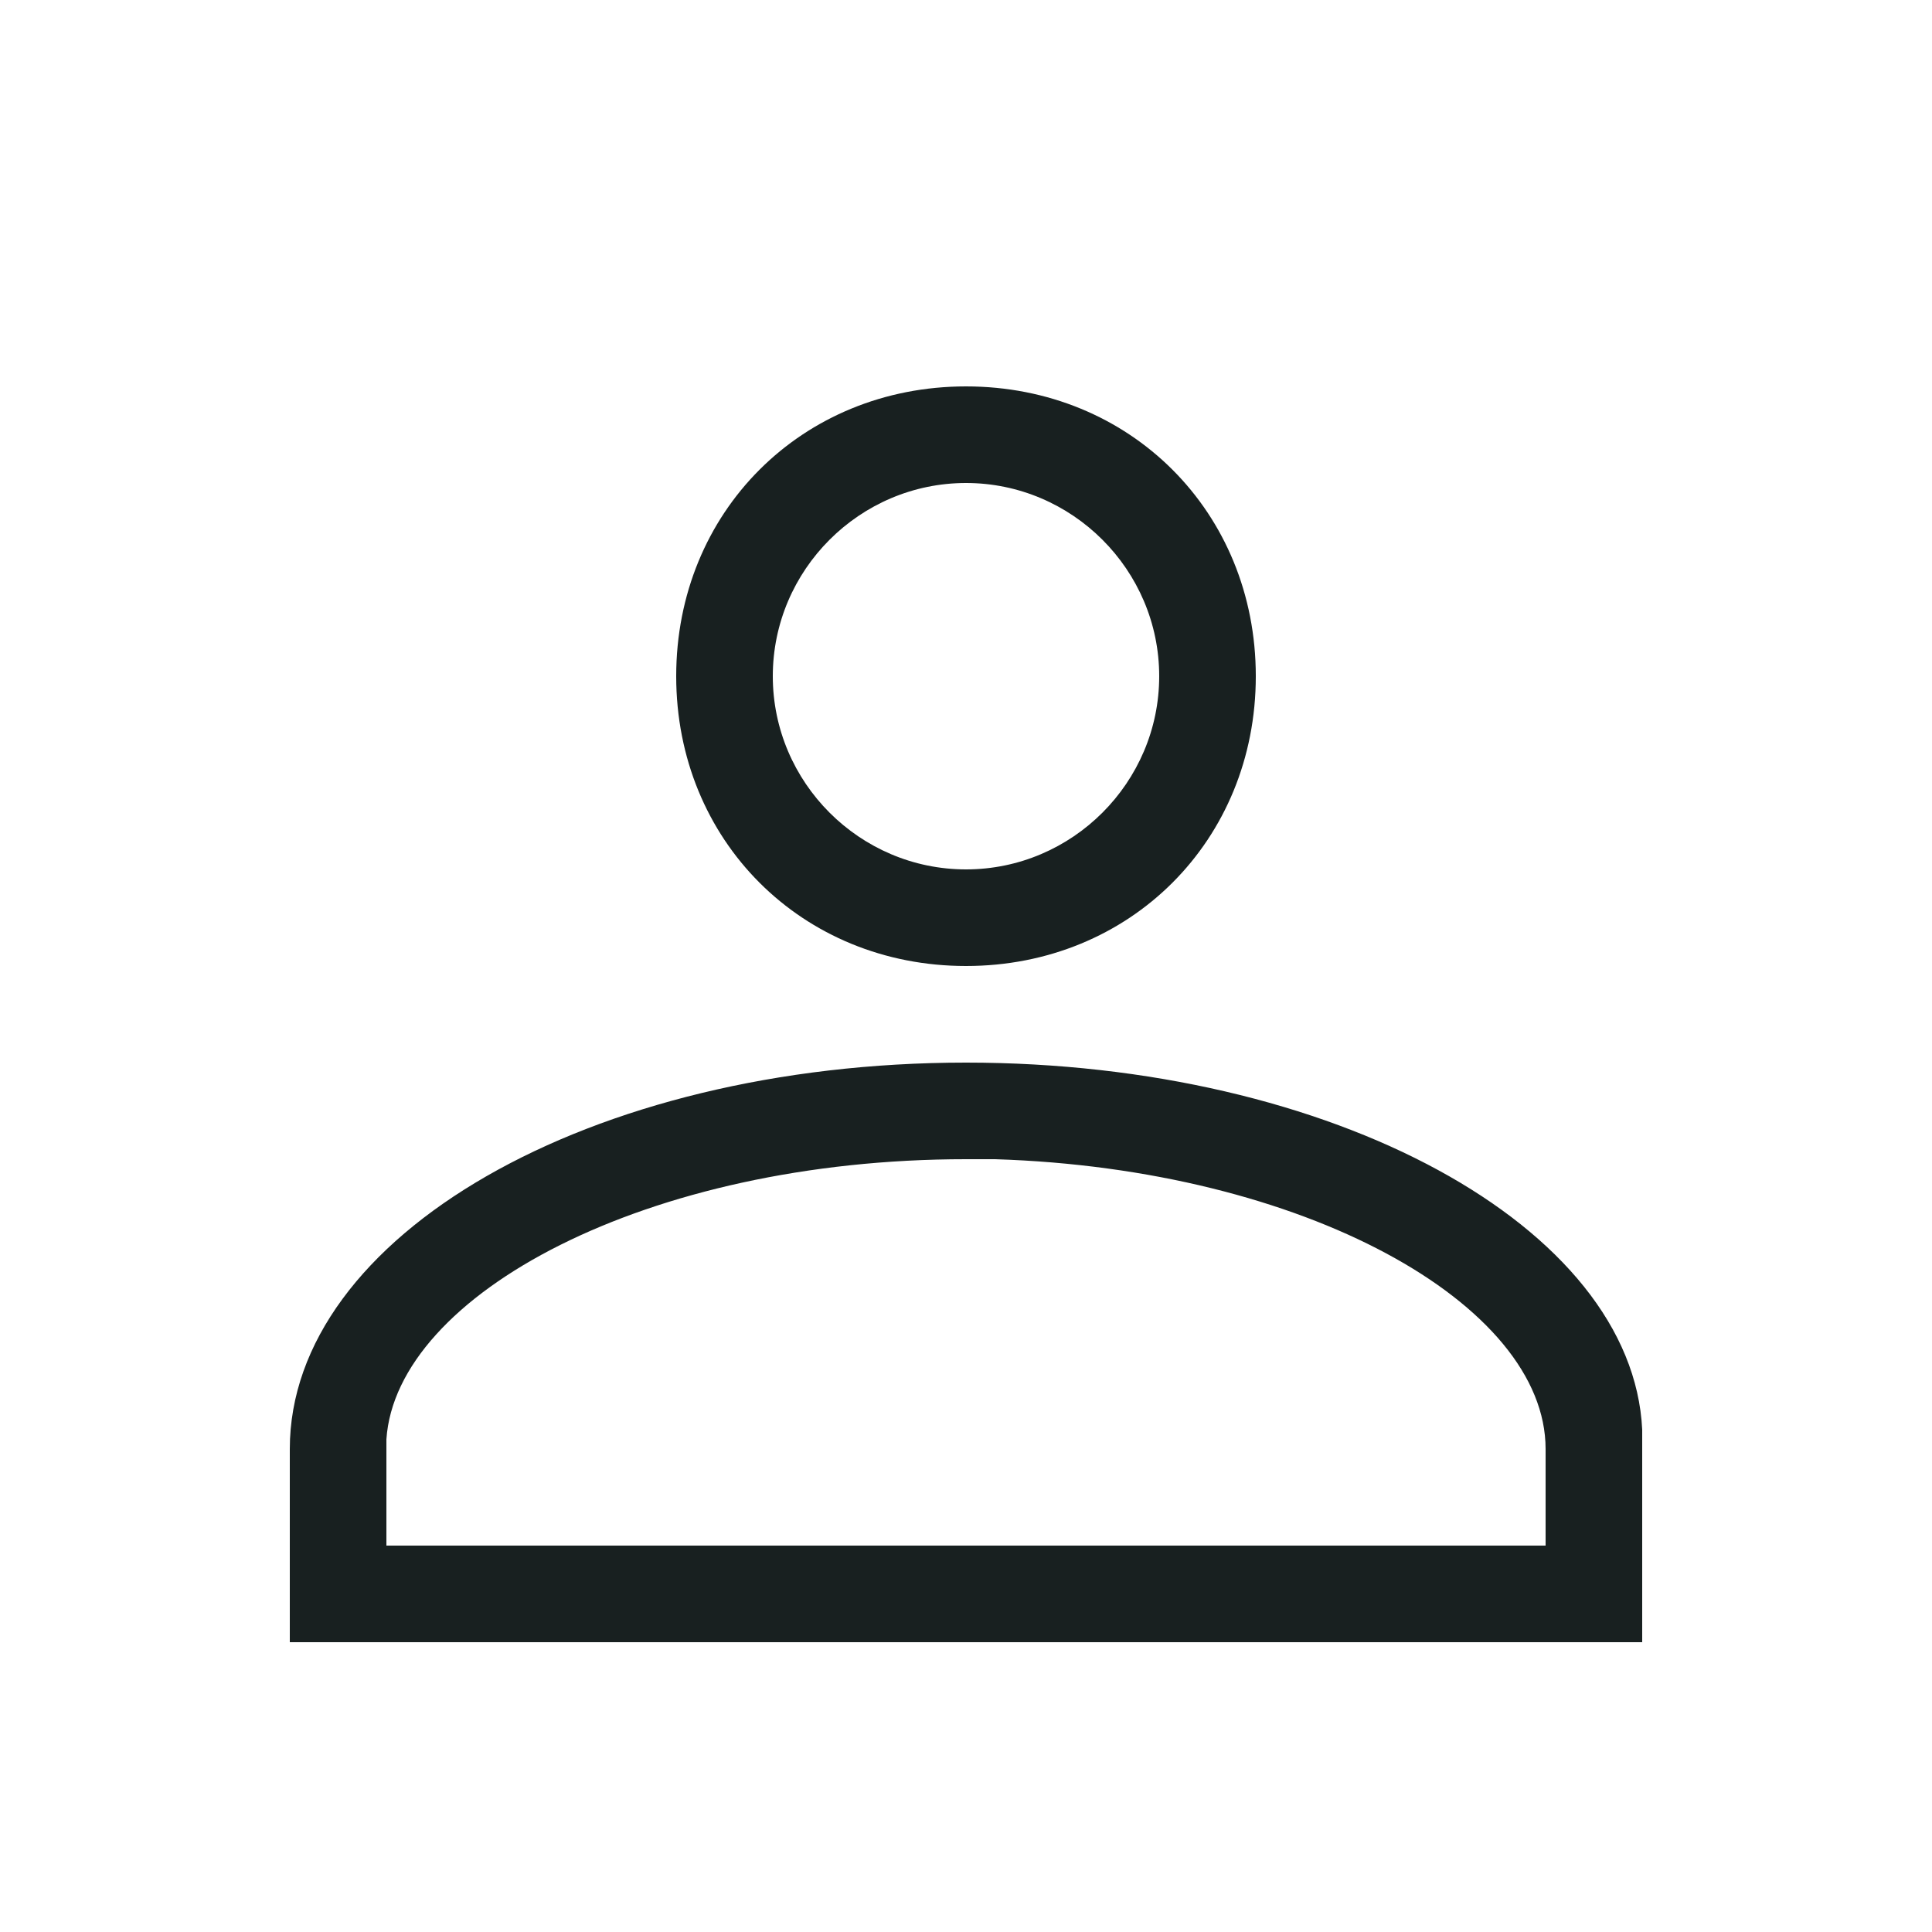
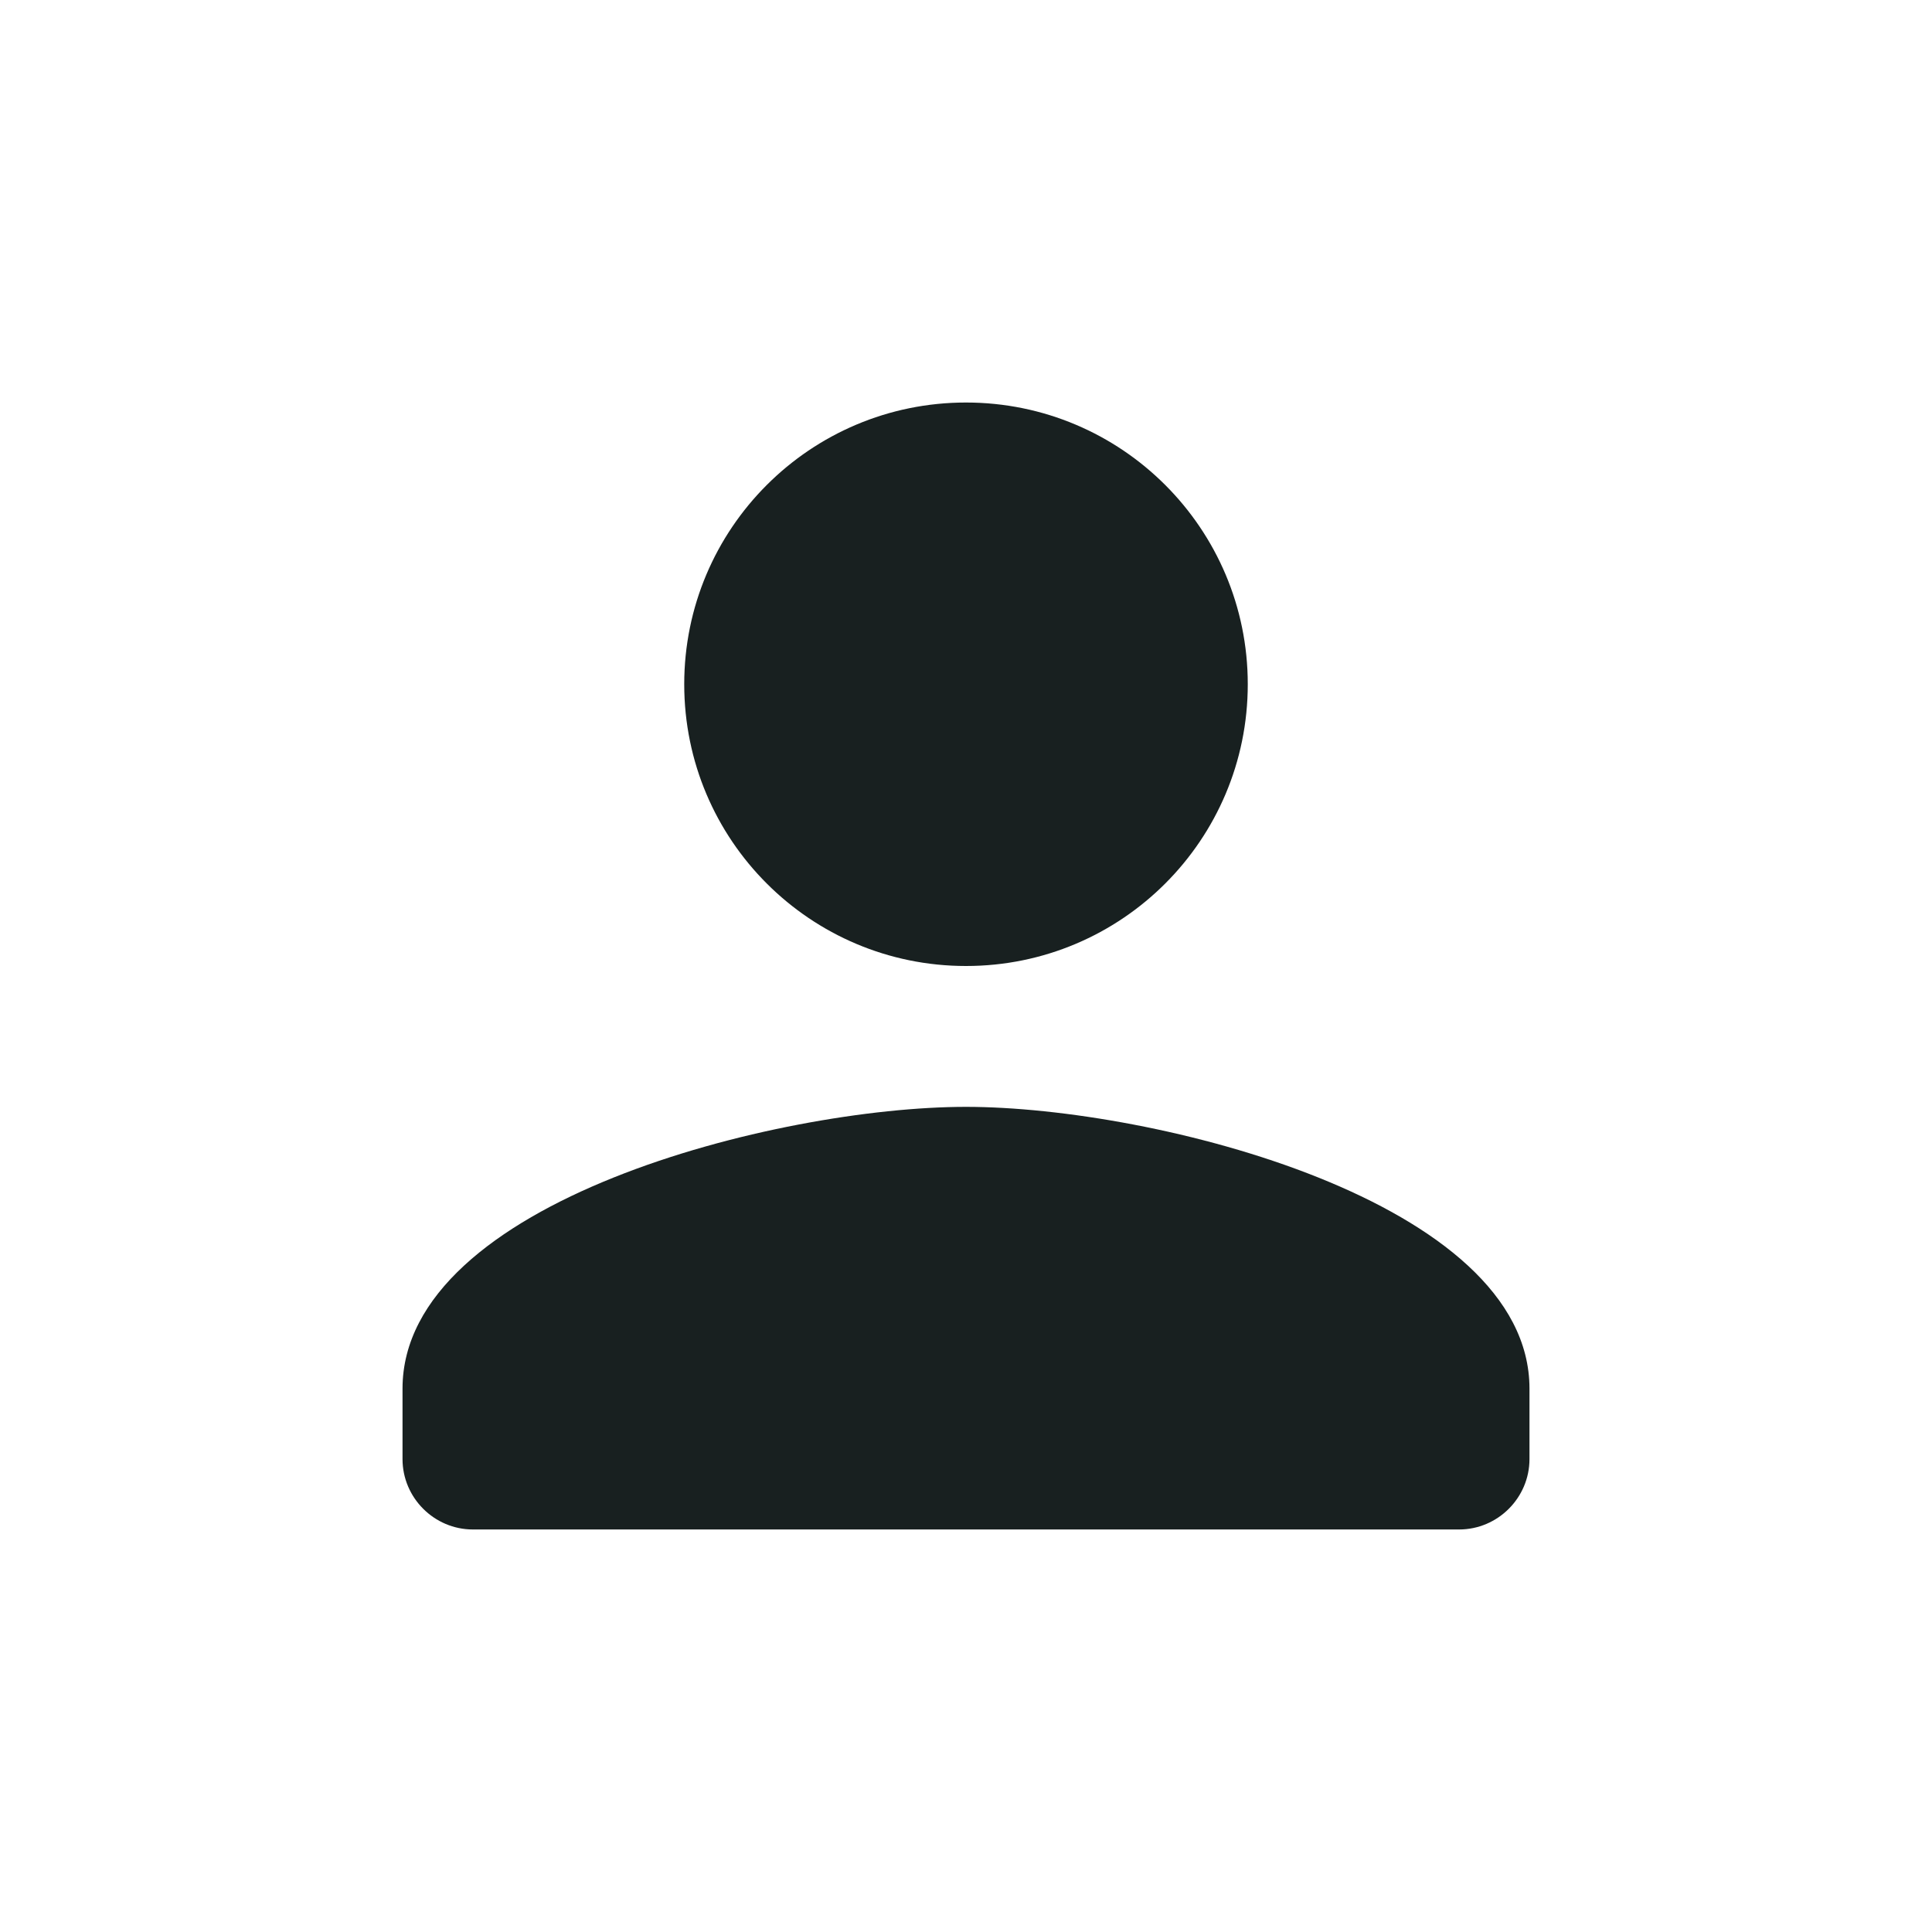
<svg xmlns="http://www.w3.org/2000/svg" width="32" height="32" viewBox="0 0 32 32" fill="none">
-   <path d="M16 8C14.24 8 12.8 9.44 12.8 11.2C12.8 12.96 14.24 14.4 16 14.4C17.76 14.4 19.2 12.96 19.2 11.2C19.2 9.44 17.76 8 16 8ZM16 6.4C18.72 6.4 20.8 8.48 20.8 11.2C20.8 13.92 18.72 16 16 16C13.28 16 11.2 13.92 11.2 11.2C11.2 8.48 13.28 6.4 16 6.4ZM16 19.2C10.72 19.2 6.56 21.44 6.4 23.84V24V25.6H25.6V24C25.6 21.6 21.6 19.36 16.48 19.2H16ZM16 17.6C22.08 17.6 27.04 20.32 27.2 23.68V24V27.2H4.8V24C4.8 20.48 9.76 17.6 16 17.6Z" fill="#182020" />
+   <path d="M16 16C18.578 16 20.667 13.912 20.667 11.333C20.667 8.755 18.578 6.667 16 6.667C13.422 6.667 11.333 8.755 11.333 11.333C11.333 13.912 13.422 16 16 16ZM16 18.333C12.885 18.333 6.667 19.897 6.667 23V24.167C6.667 24.808 7.192 25.333 7.833 25.333H24.167C24.808 25.333 25.333 24.808 25.333 24.167V23C25.333 19.897 19.115 18.333 16 18.333Z" fill="#182020" />
</svg>
